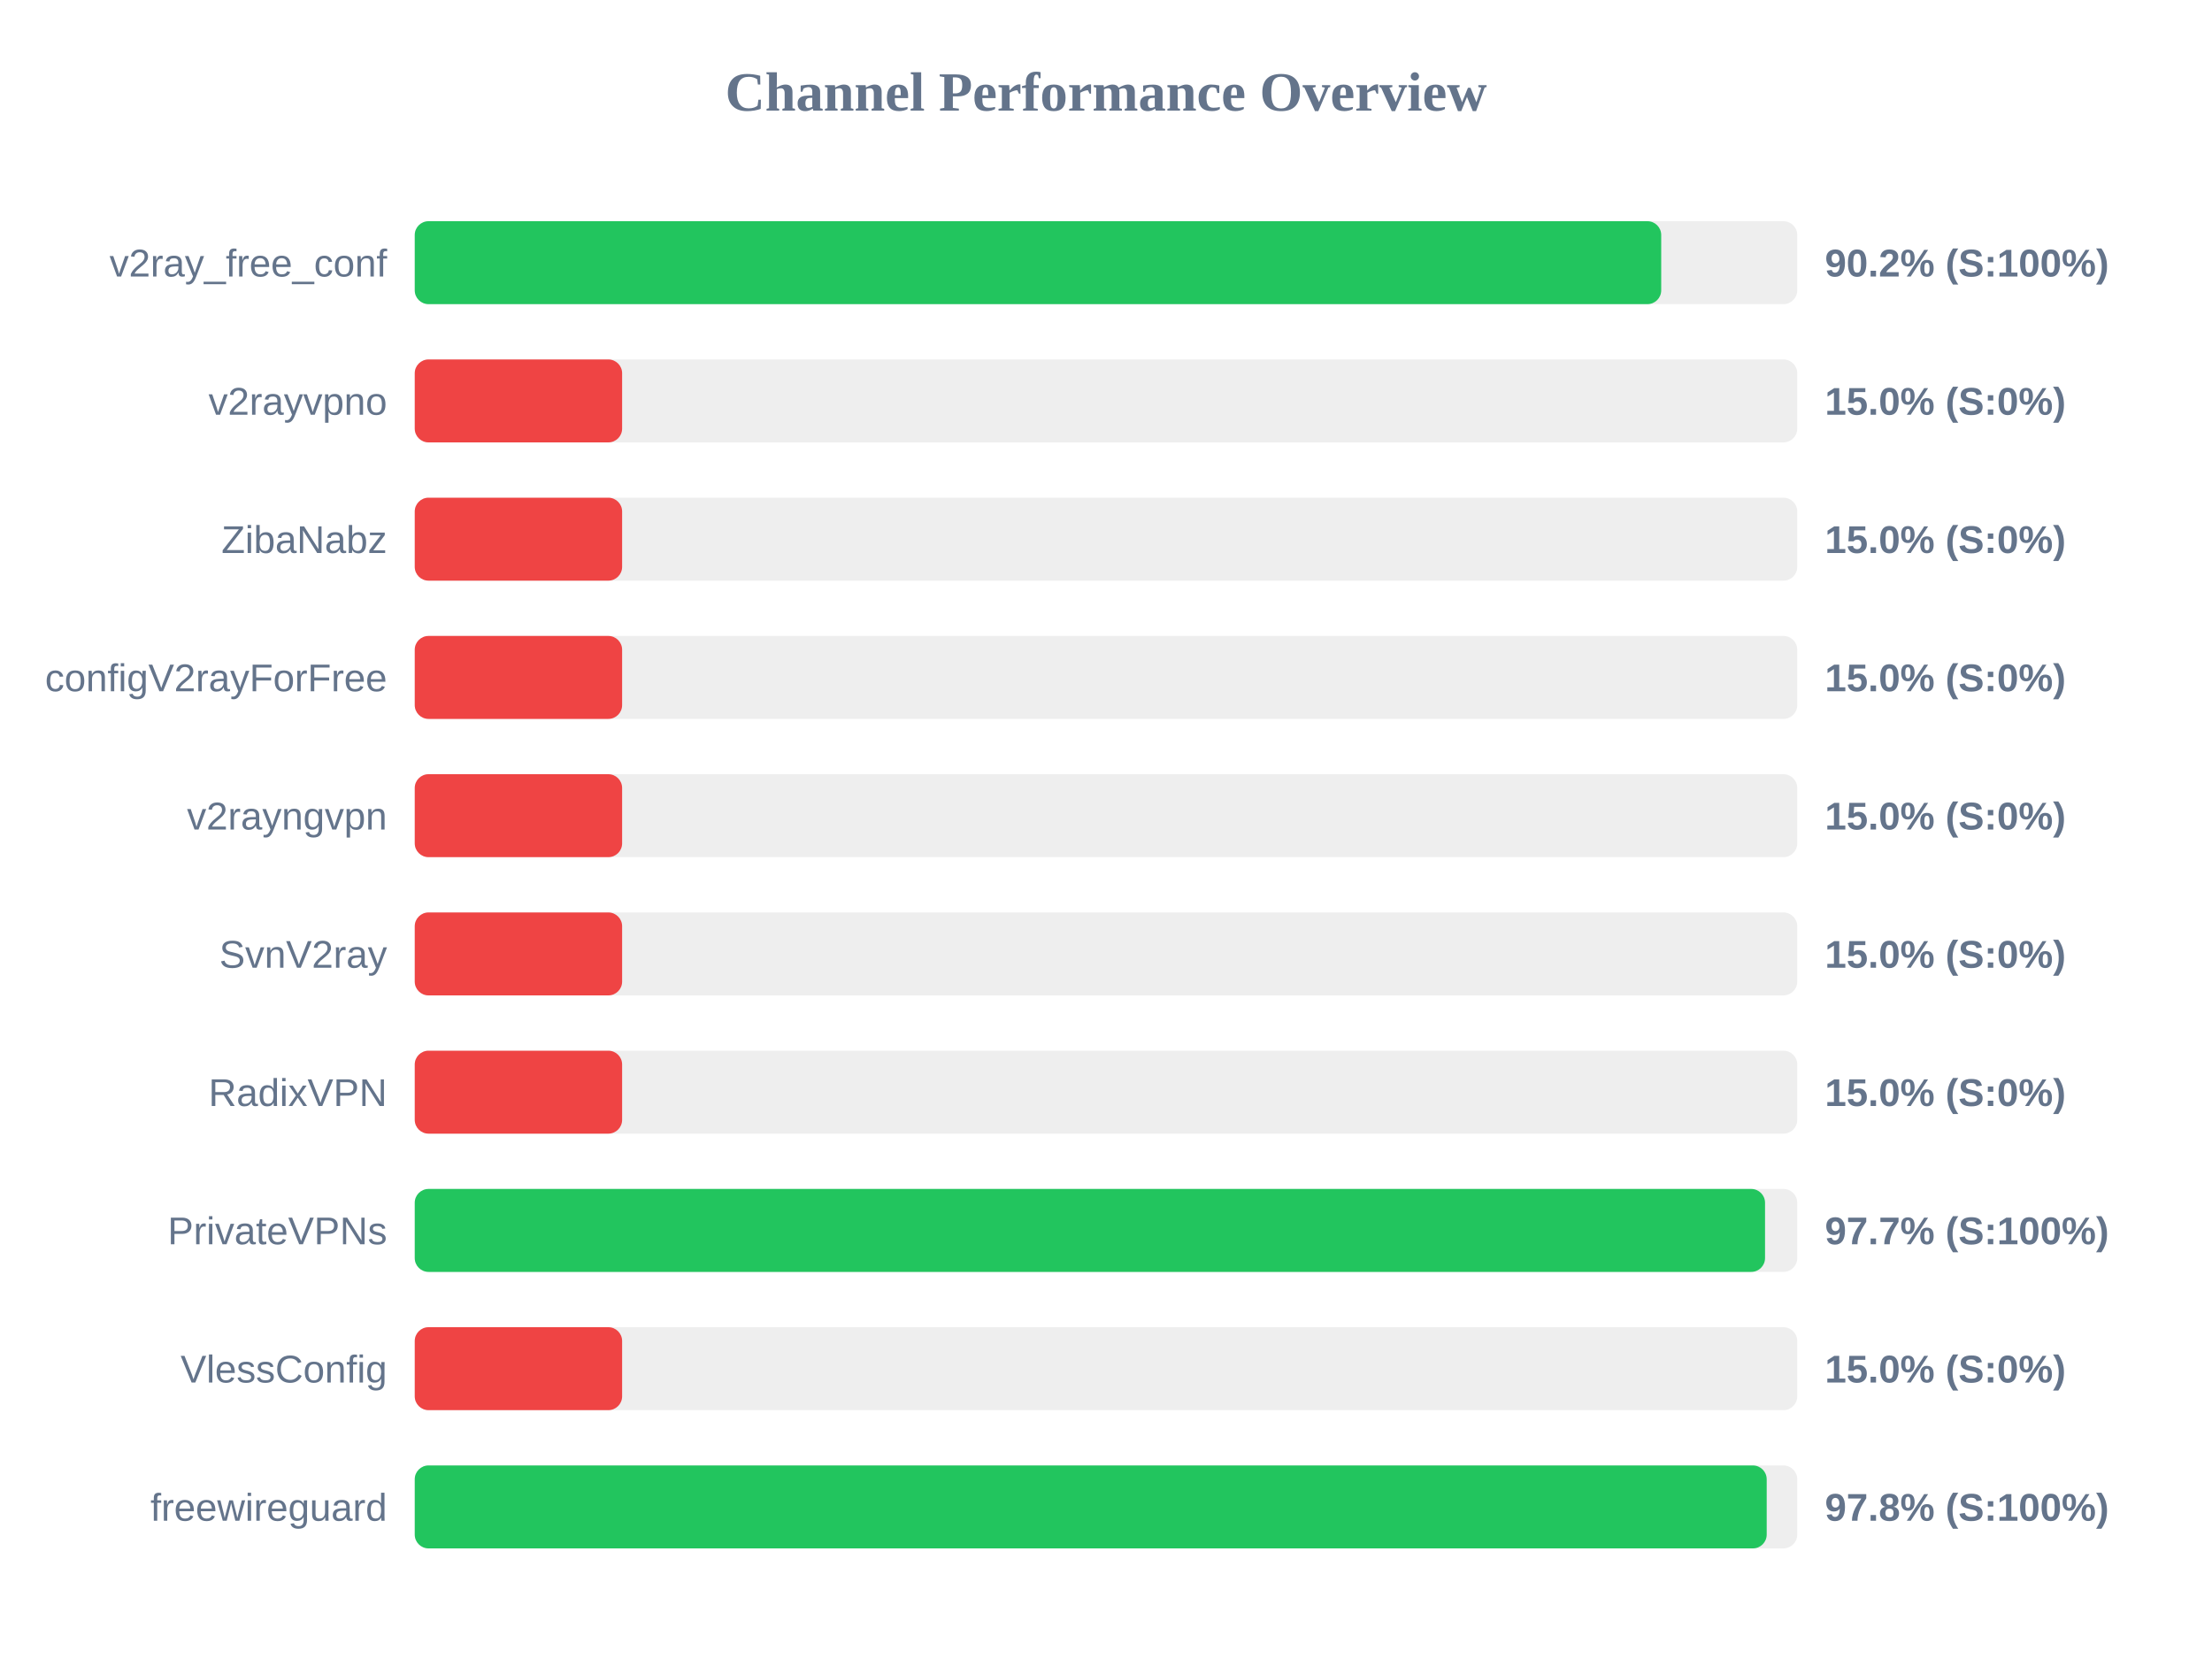
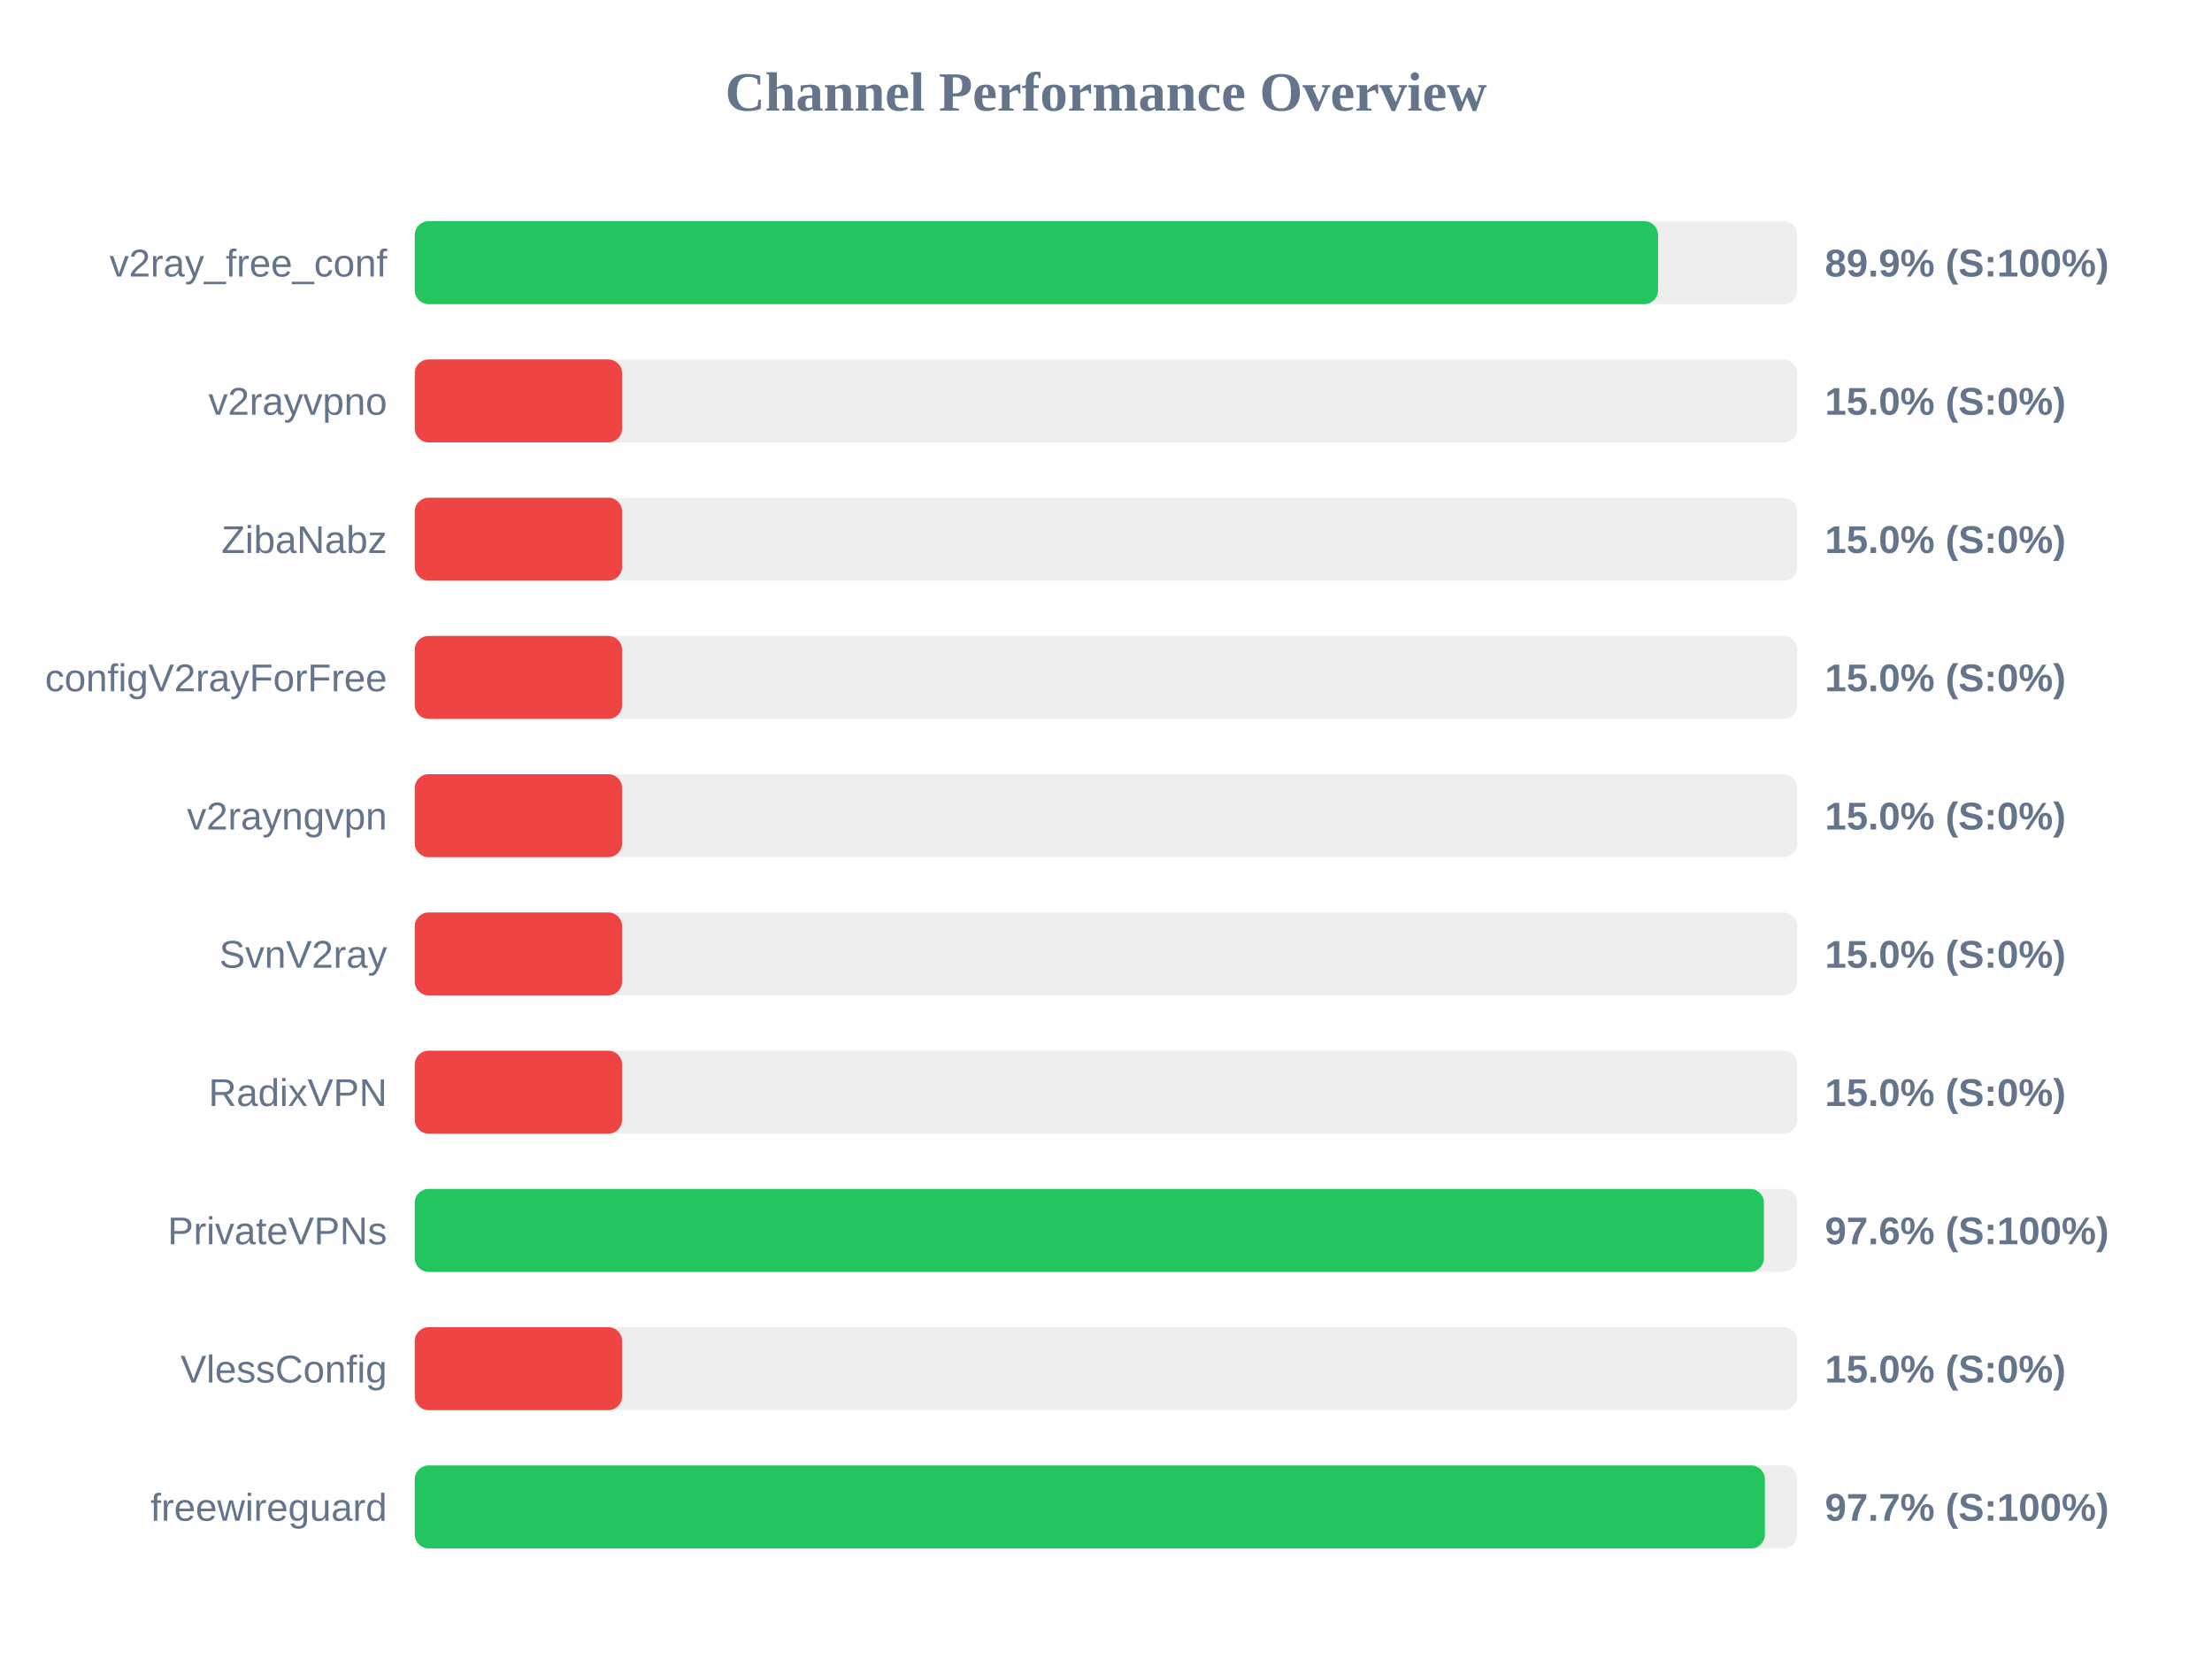
<svg xmlns="http://www.w3.org/2000/svg" width="800" height="600" version="1.1">
  <style>
        .row { font: 14px Arial; fill: #64748b; }
        .score { font: bold 14px Arial; fill: #64748b; }
    </style>
  <text x="400" y="40" text-anchor="middle" font-size="20px" font-weight="bold" fill="#64748b">Channel Performance Overview</text>
  <rect x="150" y="80" width="500" height="30" fill="#eee" rx="5" />
-   <rect x="150" y="80" width="450.8" height="30" fill="#22c55e" rx="5" />
+   <rect x="150" y="80" width="449.65" height="30" fill="#22c55e" rx="5" />
  <text x="140" y="100" text-anchor="end" class="row">v2ray_free_conf</text>
-   <text x="660" y="100" text-anchor="start" class="score">90.2% (S:100%)</text>
+   <text x="660" y="100" text-anchor="start" class="score">89.9% (S:100%)</text>
  <rect x="150" y="130" width="500" height="30" fill="#eee" rx="5" />
  <rect x="150" y="130" width="75.0" height="30" fill="#ef4444" rx="5" />
  <text x="140" y="150" text-anchor="end" class="row">v2rayvpno</text>
  <text x="660" y="150" text-anchor="start" class="score">15.0% (S:0%)</text>
  <rect x="150" y="180" width="500" height="30" fill="#eee" rx="5" />
  <rect x="150" y="180" width="75.0" height="30" fill="#ef4444" rx="5" />
  <text x="140" y="200" text-anchor="end" class="row">ZibaNabz</text>
  <text x="660" y="200" text-anchor="start" class="score">15.0% (S:0%)</text>
  <rect x="150" y="230" width="500" height="30" fill="#eee" rx="5" />
  <rect x="150" y="230" width="75.0" height="30" fill="#ef4444" rx="5" />
  <text x="140" y="250" text-anchor="end" class="row">configV2rayForFree</text>
  <text x="660" y="250" text-anchor="start" class="score">15.0% (S:0%)</text>
  <rect x="150" y="280" width="500" height="30" fill="#eee" rx="5" />
  <rect x="150" y="280" width="75.0" height="30" fill="#ef4444" rx="5" />
  <text x="140" y="300" text-anchor="end" class="row">v2rayngvpn</text>
  <text x="660" y="300" text-anchor="start" class="score">15.0% (S:0%)</text>
  <rect x="150" y="330" width="500" height="30" fill="#eee" rx="5" />
  <rect x="150" y="330" width="75.0" height="30" fill="#ef4444" rx="5" />
  <text x="140" y="350" text-anchor="end" class="row">SvnV2ray</text>
  <text x="660" y="350" text-anchor="start" class="score">15.0% (S:0%)</text>
  <rect x="150" y="380" width="500" height="30" fill="#eee" rx="5" />
  <rect x="150" y="380" width="75.0" height="30" fill="#ef4444" rx="5" />
  <text x="140" y="400" text-anchor="end" class="row">RadixVPN</text>
  <text x="660" y="400" text-anchor="start" class="score">15.0% (S:0%)</text>
  <rect x="150" y="430" width="500" height="30" fill="#eee" rx="5" />
-   <rect x="150" y="430" width="488.35" height="30" fill="#22c55e" rx="5" />
+   <rect x="150" y="430" width="487.95" height="30" fill="#22c55e" rx="5" />
  <text x="140" y="450" text-anchor="end" class="row">PrivateVPNs</text>
-   <text x="660" y="450" text-anchor="start" class="score">97.7% (S:100%)</text>
+   <text x="660" y="450" text-anchor="start" class="score">97.6% (S:100%)</text>
  <rect x="150" y="480" width="500" height="30" fill="#eee" rx="5" />
  <rect x="150" y="480" width="75.0" height="30" fill="#ef4444" rx="5" />
  <text x="140" y="500" text-anchor="end" class="row">VlessConfig</text>
  <text x="660" y="500" text-anchor="start" class="score">15.0% (S:0%)</text>
  <rect x="150" y="530" width="500" height="30" fill="#eee" rx="5" />
-   <rect x="150" y="530" width="488.95" height="30" fill="#22c55e" rx="5" />
+   <rect x="150" y="530" width="488.3" height="30" fill="#22c55e" rx="5" />
  <text x="140" y="550" text-anchor="end" class="row">freewireguard</text>
-   <text x="660" y="550" text-anchor="start" class="score">97.8% (S:100%)</text>
+   <text x="660" y="550" text-anchor="start" class="score">97.7% (S:100%)</text>
</svg>
